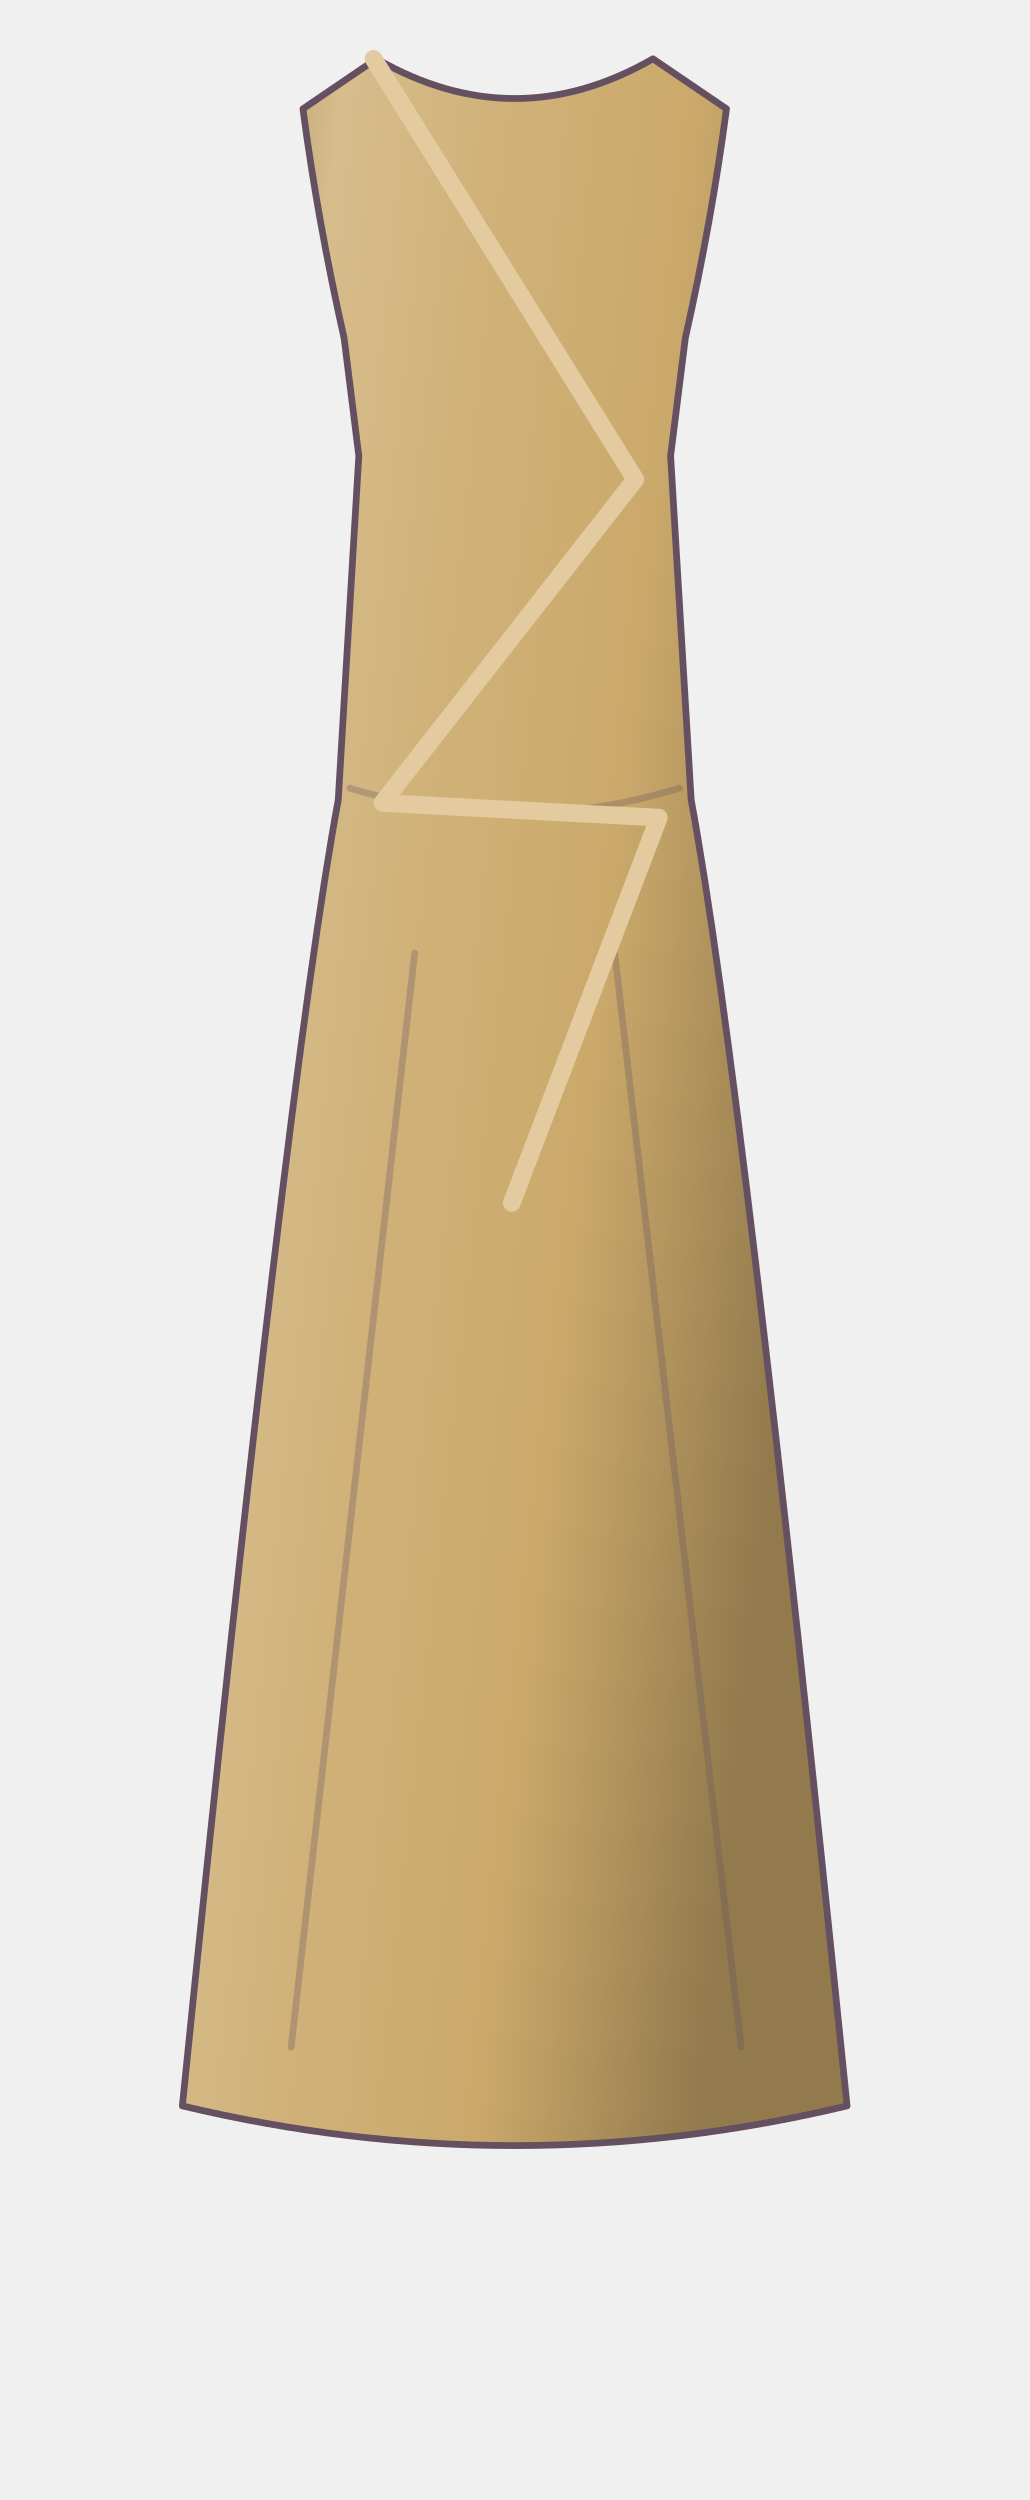
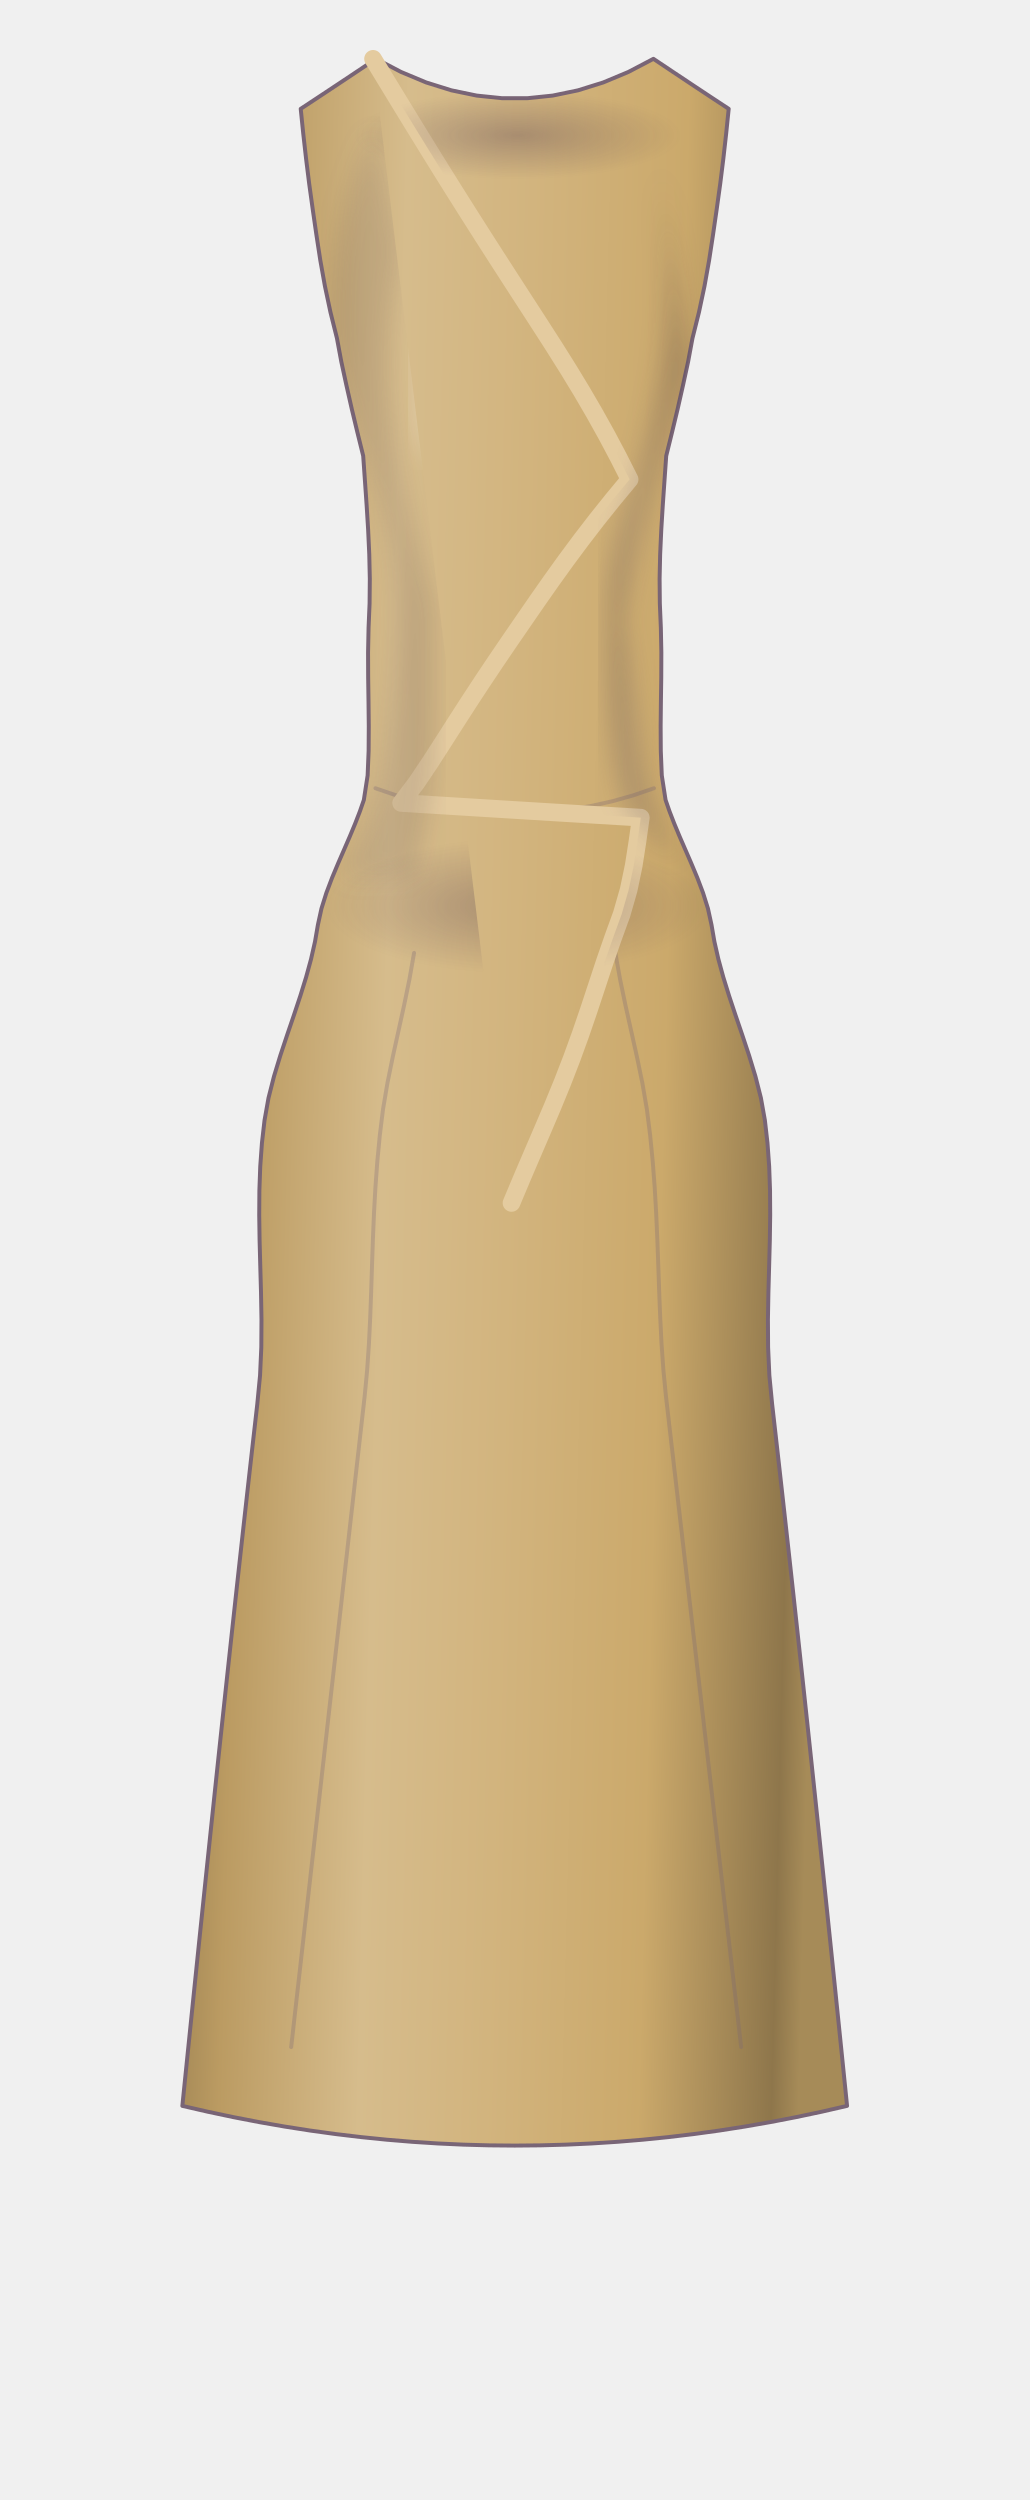
<svg xmlns="http://www.w3.org/2000/svg" width="350" height="850" viewBox="185 330 350 850" fill="none">
  <defs>
-     <linearGradient id="mktp9hz-0" x1="0" y1="0" x2="1" y2=".35">
-       <stop stop-color="#a28756" />
-       <stop offset=".22" stop-color="#d7bd8d" />
-       <stop offset=".42" stop-color="#d0b27a" />
-       <stop offset=".7" stop-color="#cba96b" />
-       <stop offset="1" stop-color="#927a4d" />
+     <linearGradient id="m7dtg3d-0" x1="0" y1="0" x2="1" y2=".08">
+       <stop stop-color="#90784c" />
+       <stop offset=".13" stop-color="#bb9b62" />
+       <stop offset=".34" stop-color="#d6bc8c" />
+       <stop offset=".53" stop-color="#d2b47e" />
+       <stop offset=".76" stop-color="#cba96b" />
+       <stop offset=".96" stop-color="#8e764b" />
+       <stop offset="1" stop-color="#a68b58" />
+     </linearGradient>
+     <linearGradient id="m7dtg3d-1" x1="0" y1="0" x2="1" y2=".08">
+       <stop stop-color="#221728" />
+       <stop offset=".13" stop-color="#2c1d34" />
+       <stop offset=".34" stop-color="#5e5165" />
+       <stop offset=".53" stop-color="#4b3d53" />
+       <stop offset=".76" stop-color="#302039" />
+       <stop offset=".96" stop-color="#221628" />
+       <stop offset="1" stop-color="#271a2f" />
    </linearGradient>
  </defs>
-   <g stroke="#645061" stroke-width="2.3" stroke-linecap="round" stroke-linejoin="round">
-     <path d="M313 350 L288 367 Q293 405 302 445 L307 485 L300 602 Q282.4 697 247 1046 Q360 1073 473 1046 Q437.6 697 420 602 L413 485 L418 445 Q427 405 432 367 L407 350 Q360 377 313 350Z" fill="url(#mktp9hz-0)" />
-     <path d="M304 598 Q360 615 416 598 M326 654 L284 1026 M394 654 L437 1026" stroke="#645061" opacity="0.3" />
-     <path d="M312 350 L401 493 L315 603 L409 608 L359 739" fill="none" stroke="#e4cb9f" stroke-width="6" />
+   <g stroke="#796576" stroke-width="1.35" stroke-linecap="round" stroke-linejoin="round">
+     <defs>
+       <clipPath id="cloth-clip">
+         <path d="M312.836 350L306.485 354.25L300.103 358.5L293.689 362.75L287.242 367L288.108 375.469L289.067 383.988L290.134 392.556L291.327 401.173L292.577 409.84L293.911 418.556L295.48 427.321L297.349 436.136L299.557 445L301.047 453L302.779 461L304.591 469L306.513 477L308.486 485L309.07 493.357L309.65 501.714L310.164 510.071L310.548 518.429L310.736 526.786L310.659 535.143L310.309 543.5L310.142 551.857L310.172 560.214L310.292 568.571L310.384 576.929L310.332 585.286L309.993 593.643L308.704 602L307.348 605.902L305.76 610.006L303.967 614.314L302.012 618.826L299.962 623.54L297.907 628.458L295.969 633.578L294.3 638.902L293.091 644.43L292.102 650.16L290.757 656.094L289.08 662.23L287.119 668.57L284.943 675.114L282.642 681.86L280.331 688.81L278.155 695.962L276.289 703.318L274.942 710.878L274.056 718.64L273.482 726.606L273.19 734.774L273.136 743.146L273.261 751.722L273.493 760.5L273.743 769.482L273.903 778.666L273.845 788.054L273.419 797.646L272.472 807.44L271.334 817.438L270.181 827.638L269.014 838.042L267.833 848.65L266.638 859.46L265.428 870.474L264.205 881.69L262.967 893.11L261.714 904.734L260.448 916.56L259.167 928.59L257.872 940.822L256.563 953.258L255.24 965.898L253.902 978.74L252.55 991.786L251.184 1005.034L249.804 1018.486L248.409 1032.142L247 1046L255.692 1047.997L264.385 1049.834L273.077 1051.512L281.769 1053.03L290.462 1054.388L299.154 1055.586L307.846 1056.624L316.538 1057.503L325.231 1058.222L333.923 1058.781L342.615 1059.18L351.308 1059.42L360 1059.5L368.692 1059.42L377.385 1059.18L386.077 1058.781L394.769 1058.222L403.462 1057.503L412.154 1056.624L420.846 1055.586L429.538 1054.388L438.231 1053.03L446.923 1051.512L455.615 1049.834L464.308 1047.997L473 1046L471.591 1032.142L470.196 1018.486L468.816 1005.034L467.45 991.786L466.098 978.74L464.76 965.898L463.437 953.258L462.128 940.822L460.833 928.59L459.552 916.56L458.286 904.734L457.033 893.11L455.795 881.69L454.572 870.474L453.362 859.46L452.167 848.65L450.986 838.042L449.819 827.638L448.666 817.438L447.528 807.44L446.581 797.646L446.155 788.054L446.097 778.666L446.257 769.482L446.507 760.5L446.739 751.722L446.864 743.146L446.81 734.774L446.518 726.606L445.944 718.64L445.058 710.878L443.711 703.318L441.845 695.962L439.669 688.81L437.358 681.86L435.057 675.114L432.881 668.57L430.92 662.23L429.243 656.094L427.898 650.16L426.909 644.43L425.7 638.902L424.031 633.578L422.093 628.458L420.038 623.54L417.988 618.826L416.033 614.314L414.24 610.006L412.652 605.902L411.296 602L410.007 593.643L409.668 585.286L409.616 576.929L409.708 568.571L409.828 560.214L409.858 551.857L409.691 543.5L409.341 535.143L409.264 526.786L409.452 518.429L409.836 510.071L410.35 501.714L410.93 493.357L411.514 485L413.487 477L415.409 469L417.221 461L418.953 453L420.443 445L422.651 436.136L424.52 427.321L426.089 418.556L427.423 409.84L428.673 401.173L429.866 392.556L430.933 383.988L431.892 375.469L432.758 367L426.311 362.75L419.897 358.5L413.515 354.25L407.164 350L398.649 354.463L390.103 358.033L381.526 360.711L372.926 362.496L364.31 363.388L355.69 363.388L347.074 362.496L338.474 360.711L329.897 358.033L321.351 354.463L312.836 350Z" fill="url(#m7dtg3d-0)" />
+         <path d="M312.642 598L319.684 600.414L326.808 602.426L334.037 604.036L341.37 605.243L348.786 606.047L356.256 606.45L363.744 606.45L371.214 606.047L378.63 605.243L385.963 604.036L393.192 602.426L400.316 600.414L407.358 598M325.787 654L324.223 662.857L322.411 671.714L320.466 680.571L318.521 689.429L316.721 698.286L315.227 707.143L314.136 716L313.291 724.857L312.644 733.714L312.156 742.571L311.785 751.429L311.483 760.286L311.196 769.143L310.869 778L310.439 786.857L309.839 795.714L309 804.571L308 813.429L307 822.286L306 831.143L305 840L304 848.857L303 857.714L302 866.571L301 875.429L300 884.286L299 893.143L298 902L297 910.857L296 919.714L295 928.571L294 937.429L293 946.286L292 955.143L291 964L290 972.857L289 981.714L288 990.571L287 999.429L286 1008.286L285 1017.143L284 1026M394.213 654L395.801 662.857L397.639 671.714L399.61 680.571L401.583 689.429L403.411 698.286L404.933 707.143L406.05 716L406.921 724.857L407.592 733.714L408.102 742.571L408.495 751.429L408.819 760.286L409.125 769.143L409.473 778L409.923 786.857L410.543 795.714L411.405 804.571L412.429 813.429L413.452 822.286L414.476 831.143L415.5 840L416.524 848.857L417.548 857.714L418.571 866.571L419.595 875.429L420.619 884.286L421.643 893.143L422.667 902L423.69 910.857L424.714 919.714L425.738 928.571L426.762 937.429L427.786 946.286L428.81 955.143L429.833 964L430.857 972.857L431.881 981.714L432.905 990.571L433.929 999.429L434.952 1008.286L435.976 1017.143L437 1026" stroke="#796576" opacity="0.3" />
+         <path d="M311.833 350L316.413 357.526L320.998 365.053L325.6 372.579L330.23 380.105L334.894 387.632L339.598 395.158L344.344 402.684L349.129 410.211L353.949 417.737L358.798 425.263L363.666 432.789L368.539 440.316L373.374 447.842L378.103 455.368L382.679 462.895L387.071 470.421L391.264 477.947L395.257 485.474L399.065 493L393.367 499.875L387.869 506.75L382.575 513.625L377.47 520.5L372.529 527.375L367.713 534.25L362.97 541.125L358.245 548L353.569 554.875L348.973 561.75L344.467 568.625L340.036 575.5L335.641 582.375L331.219 589.25L326.606 596.125L321.398 603L328.679 603.455L335.981 603.909L343.307 604.364L350.658 604.818L358.034 605.273L365.436 605.727L372.866 606.182L380.323 606.636L387.81 607.091L395.326 607.545L402.872 608L401.726 616.188L400.449 624.375L398.741 632.563L396.393 640.75L393.417 648.938L390.582 657.125L387.88 665.313L385.175 673.5L382.368 681.688L379.394 689.875L376.224 698.063L372.867 706.25L369.374 714.438L365.85 722.625L362.349 730.813L358.907 739" fill="none" stroke="#e4cb9f" stroke-width="6" />
+       </clipPath>
+       <linearGradient id="cloth-round">
+         <stop stop-color="#302039" stop-opacity=".24" />
+         <stop offset=".3" stop-color="#fff" stop-opacity=".27" />
+         <stop offset=".58" stop-color="#fff" stop-opacity="0" />
+         <stop offset=".87" stop-color="#302039" stop-opacity=".26" />
+         <stop offset="1" stop-color="#fff" stop-opacity=".1" />
+       </linearGradient>
+       <radialGradient id="cloth-occlusion">
+         <stop stop-color="#46304a" stop-opacity=".3" />
+         <stop offset="1" stop-color="#46304a" stop-opacity="0" />
+       </radialGradient>
+       <filter id="cloth-soft">
+         <feGaussianBlur stdDeviation="4" />
+       </filter>
+     </defs>
+     <path d="M312.836 350L306.485 354.25L300.103 358.5L293.689 362.75L287.242 367L288.108 375.469L289.067 383.988L290.134 392.556L291.327 401.173L292.577 409.84L293.911 418.556L295.48 427.321L297.349 436.136L299.557 445L301.047 453L302.779 461L304.591 469L306.513 477L308.486 485L309.07 493.357L309.65 501.714L310.164 510.071L310.548 518.429L310.736 526.786L310.659 535.143L310.309 543.5L310.142 551.857L310.172 560.214L310.292 568.571L310.384 576.929L310.332 585.286L309.993 593.643L308.704 602L307.348 605.902L305.76 610.006L303.967 614.314L302.012 618.826L299.962 623.54L297.907 628.458L295.969 633.578L294.3 638.902L293.091 644.43L292.102 650.16L290.757 656.094L289.08 662.23L287.119 668.57L284.943 675.114L282.642 681.86L280.331 688.81L278.155 695.962L276.289 703.318L274.942 710.878L274.056 718.64L273.482 726.606L273.19 734.774L273.136 743.146L273.261 751.722L273.493 760.5L273.743 769.482L273.903 778.666L273.845 788.054L273.419 797.646L272.472 807.44L271.334 817.438L270.181 827.638L269.014 838.042L267.833 848.65L266.638 859.46L265.428 870.474L264.205 881.69L262.967 893.11L261.714 904.734L260.448 916.56L259.167 928.59L257.872 940.822L256.563 953.258L255.24 965.898L253.902 978.74L252.55 991.786L251.184 1005.034L249.804 1018.486L248.409 1032.142L247 1046L255.692 1047.997L264.385 1049.834L273.077 1051.512L281.769 1053.03L290.462 1054.388L299.154 1055.586L307.846 1056.624L316.538 1057.503L325.231 1058.222L333.923 1058.781L342.615 1059.18L351.308 1059.42L360 1059.5L368.692 1059.42L377.385 1059.18L386.077 1058.781L394.769 1058.222L403.462 1057.503L412.154 1056.624L420.846 1055.586L429.538 1054.388L438.231 1053.03L446.923 1051.512L455.615 1049.834L464.308 1047.997L473 1046L471.591 1032.142L470.196 1018.486L468.816 1005.034L467.45 991.786L466.098 978.74L464.76 965.898L463.437 953.258L462.128 940.822L460.833 928.59L459.552 916.56L458.286 904.734L457.033 893.11L455.795 881.69L454.572 870.474L453.362 859.46L452.167 848.65L450.986 838.042L449.819 827.638L448.666 817.438L447.528 807.44L446.581 797.646L446.155 788.054L446.097 778.666L446.257 769.482L446.507 760.5L446.739 751.722L446.864 743.146L446.81 734.774L446.518 726.606L445.944 718.64L445.058 710.878L443.711 703.318L441.845 695.962L439.669 688.81L437.358 681.86L435.057 675.114L432.881 668.57L430.92 662.23L429.243 656.094L427.898 650.16L426.909 644.43L425.7 638.902L424.031 633.578L422.093 628.458L420.038 623.54L417.988 618.826L416.033 614.314L414.24 610.006L412.652 605.902L411.296 602L410.007 593.643L409.668 585.286L409.616 576.929L409.708 568.571L409.828 560.214L409.858 551.857L409.691 543.5L409.341 535.143L409.264 526.786L409.452 518.429L409.836 510.071L410.35 501.714L410.93 493.357L411.514 485L413.487 477L415.409 469L417.221 461L418.953 453L420.443 445L422.651 436.136L424.52 427.321L426.089 418.556L427.423 409.84L428.673 401.173L429.866 392.556L430.933 383.988L431.892 375.469L432.758 367L426.311 362.75L419.897 358.5L413.515 354.25L407.164 350L398.649 354.463L390.103 358.033L381.526 360.711L372.926 362.496L364.31 363.388L355.69 363.388L347.074 362.496L338.474 360.711L329.897 358.033L321.351 354.463L312.836 350Z" fill="url(#m7dtg3d-0)" />
+     <path d="M312.642 598L319.684 600.414L326.808 602.426L334.037 604.036L341.37 605.243L348.786 606.047L356.256 606.45L363.744 606.45L371.214 606.047L378.63 605.243L385.963 604.036L393.192 602.426L400.316 600.414L407.358 598M325.787 654L324.223 662.857L322.411 671.714L320.466 680.571L318.521 689.429L316.721 698.286L315.227 707.143L314.136 716L313.291 724.857L312.644 733.714L312.156 742.571L311.785 751.429L311.483 760.286L311.196 769.143L310.869 778L310.439 786.857L309.839 795.714L309 804.571L308 813.429L307 822.286L306 831.143L305 840L304 848.857L303 857.714L302 866.571L301 875.429L300 884.286L299 893.143L298 902L297 910.857L296 919.714L295 928.571L294 937.429L293 946.286L292 955.143L291 964L290 972.857L289 981.714L288 990.571L287 999.429L286 1008.286L285 1017.143L284 1026M394.213 654L395.801 662.857L397.639 671.714L399.61 680.571L401.583 689.429L403.411 698.286L404.933 707.143L406.05 716L406.921 724.857L407.592 733.714L408.102 742.571L408.495 751.429L408.819 760.286L409.125 769.143L409.473 778L409.923 786.857L410.543 795.714L411.405 804.571L412.429 813.429L413.452 822.286L414.476 831.143L415.5 840L416.524 848.857L417.548 857.714L418.571 866.571L419.595 875.429L420.619 884.286L421.643 893.143L422.667 902L423.69 910.857L424.714 919.714L425.738 928.571L426.762 937.429L427.786 946.286L428.81 955.143L429.833 964L430.857 972.857L431.881 981.714L432.905 990.571L433.929 999.429L434.952 1008.286L435.976 1017.143L437 1026" stroke="#796576" opacity="0.3" />
+     <path d="M311.833 350L316.413 357.526L320.998 365.053L325.6 372.579L330.23 380.105L334.894 387.632L339.598 395.158L344.344 402.684L349.129 410.211L353.949 417.737L358.798 425.263L363.666 432.789L368.539 440.316L373.374 447.842L378.103 455.368L382.679 462.895L387.071 470.421L391.264 477.947L395.257 485.474L399.065 493L393.367 499.875L387.869 506.75L382.575 513.625L377.47 520.5L372.529 527.375L367.713 534.25L362.97 541.125L358.245 548L353.569 554.875L348.973 561.75L344.467 568.625L340.036 575.5L335.641 582.375L331.219 589.25L326.606 596.125L321.398 603L328.679 603.455L335.981 603.909L343.307 604.364L350.658 604.818L358.034 605.273L365.436 605.727L372.866 606.182L380.323 606.636L387.81 607.091L395.326 607.545L402.872 608L401.726 616.188L400.449 624.375L398.741 632.563L396.393 640.75L393.417 648.938L390.582 657.125L387.88 665.313L385.175 673.5L382.368 681.688L379.394 689.875L376.224 698.063L372.867 706.25L369.374 714.438L365.85 722.625L362.349 730.813L358.907 739" fill="none" stroke="#e4cb9f" stroke-width="6" />
+     <g data-material="cloth-volume" clip-path="url(#cloth-clip)">
+       <path d="M312.338 374L308.826 381.771L305.775 389.75L303.198 397.938L301.115 406.333L299.548 414.937L298.47 423.75L297.836 432.771L297.85 442L298.8 451.438L300.892 461.083L303.712 470.938L307.006 481L310.314 489.198L313.165 497.43L315.531 505.694L317.386 513.992L318.705 522.322L319.457 530.686L319.605 539.083L319.334 547.512L318.927 555.975L318.308 564.471L317.394 573L316.436 580.857L315.336 588.714L313.856 596.571L311.467 604.429L308.37 612.286L304.884 620.143L301.368 628L309.378 628L317.388 628L325.398 628L328.173 616.331L330.539 605.322L332.023 594.975L332.588 585.289L332.846 576.264L332.947 567.901L332.964 560.198L332.94 553.157L332.894 546.777L332.831 541.058L332.697 536L330.364 527.556L328.091 519.082L325.896 510.577L323.817 502.041L321.904 493.474L320.217 484.878L318.825 476.25L317.799 467.592L317.211 458.903L317.128 450.184L317.608 441.434L318.611 432.653L319.986 423.842L321.715 415Z" fill="url(#m7dtg3d-1)" stroke="none" opacity=".13" filter="url(#cloth-soft)" />
+       <path d="M408.986 386L410.057 395.041L410.901 404.012L411.5 412.911L411.841 421.74L411.909 430.497L411.692 439.183L411.076 447.799L409.956 456.343L408.411 464.817L406.522 473.219L404.365 481.55L402.01 489.811L399.52 498L397.05 504.681L395.003 511.722L393.395 519.125L392.247 526.889L391.593 535.014L391.441 543.5L391.493 552.347L391.72 561.556L392.191 571.125L393.009 581.056L394.318 591.347L396.762 602L402.476 609L408.768 616L415.471 623L411.762 614.8L408.357 606.6L405.623 598.4L403.855 590.2L402.615 582L401.542 573.8L400.528 565.6L399.478 557.4L398.311 549.2L396.958 541L398.483 532.4L400.284 523.8L402.337 515.2L404.607 506.6L407.048 498L409.61 489.4L412.233 480.8L414.85 472.2L417.388 463.6L419.998 455Z" fill="url(#m7dtg3d-1)" stroke="none" opacity=".24" filter="url(#cloth-soft)" />
+       <path d="M329.073 406L326.992 417.012L325.664 427.383L325.105 437.111L325.367 446.198L326.534 454.642L328.511 462.444L331.204 469.605L334.539 476.123L338.461 482" fill="none" stroke="#fff" stroke-width="16" opacity=".22" filter="url(#cloth-soft)" />
+       <path d="M264.729 438L262.504 446.615L259.798 455.231L256.701 463.846L253.303 472.462L249.695 481.077L245.967 489.692L242.209 498.308L238.513 506.923L234.968 515.538L231.664 524.154L228.693 532.769L226.144 541.385L224.107 550L224.565 556.402L225.381 563.109L226.579 570.121L228.065 577.438L229.707 585.059L231.332 592.984L232.715 601.215L233.582 609.75L233.599 618.59L233.222 627.734L233.673 637.184L234.769 646.938L236.239 656.996L237.75 667.359L238.903 678.027L239.227 689M452.341 439L454.77 447.538L457.662 456.077L460.93 464.615L464.485 473.154L468.239 481.692L472.105 490.231L475.994 498.769L479.818 507.308L483.49 515.846L486.921 524.385L490.024 532.923L492.711 541.462L494.893 550L494.91 556.523L494.501 563.344L493.654 570.461L492.469 577.875L491.086 585.586L489.688 593.594L488.508 601.898L487.828 610.5L487.991 619.398L488.346 628.594L487.816 638.086L486.618 647.875L485.03 657.961L483.39 668.344L482.104 679.023L481.645 690" fill="none" stroke="#fff" stroke-width="14" opacity=".2" filter="url(#cloth-soft)" />
+       <path d="M416.848 376L416.638 376.979L416.428 377.958L415.743 378.92L415.058 379.882L413.908 380.811L412.758 381.74L411.162 382.62L409.564 383.5L407.548 384.316L405.53 385.131L403.128 385.869L400.724 386.607L397.976 387.253L395.226 387.9L392.18 388.445L389.132 388.99L385.84 389.424L382.547 389.858L379.067 390.174L375.585 390.489L371.977 390.68L368.369 390.872L364.696 390.936L361.023 391L357.35 390.936L353.678 390.872L350.069 390.68L346.461 390.489L342.979 390.174L339.498 389.858L336.205 389.424L332.912 388.99L329.864 388.445L326.817 387.9L324.067 387.253L321.318 386.607L318.913 385.869L316.51 385.131L314.491 384.316L312.474 383.5L310.876 382.62L309.279 381.74L308.127 380.811L306.977 379.882L306.29 378.92L305.604 377.958L305.394 376.979L305.183 376L305.449 375.021L305.716 374.042L306.454 373.08L307.191 372.118L308.387 371.189L309.581 370.26L311.213 369.38L312.843 368.5L314.882 367.684L316.919 366.869L319.33 366.131L321.739 365.393L324.481 364.747L327.221 364.1L330.247 363.555L333.271 363.01L336.53 362.576L339.787 362.142L343.224 361.826L346.66 361.511L350.216 361.32L353.773 361.128L357.39 361.064L361.008 361L364.625 361.064L368.243 361.128L371.799 361.32L375.356 361.511L378.792 361.826L382.229 362.142L385.487 362.576L388.746 363.01L391.771 363.555L394.797 364.1L397.538 364.747L400.28 365.393L402.69 366.131L405.102 366.869L407.14 367.684L409.179 368.5L410.81 369.38L412.443 370.26L413.638 371.189L414.835 372.118L415.573 373.08L416.313 374.042L416.58 375.021L416.848 376Z" fill="url(#cloth-occlusion)" stroke="none" />
+       <path d="M426.488 638L426.397 639.501L426.263 641.002L425.524 642.477L424.739 643.953L423.364 645.377L421.993 646.802L420.116 648.151L418.253 649.5L415.907 650.751L413.568 652.002L410.776 653.132L407.984 654.263L404.78 655.255L401.571 656.247L397.999 657.083L394.419 657.919L390.536 658.584L386.645 659.249L382.518 659.733L378.383 660.216L374.087 660.51L369.786 660.803L365.403 660.902L361.018 661L356.633 660.902L352.249 660.803L347.947 660.51L343.65 660.216L339.514 659.733L335.385 659.249L331.491 658.584L327.605 657.919L324.023 657.083L320.448 656.247L317.236 655.255L314.029 654.263L311.234 653.132L308.44 652.002L306.098 650.751L303.75 649.5L301.886 648.151L300.008 646.802L298.636 645.377L297.26 643.953L296.474 642.477L295.732 641.002L295.594 639.501L295.496 638L295.996 636.499L296.528 634.998L297.632 633.523L298.755 632.047L300.412 630.623L302.074 629.198L304.222 627.849L306.362 626.5L308.934 625.249L311.487 623.998L314.415 622.868L317.318 621.737L320.54 620.745L323.734 619.753L327.191 618.917L330.621 618.081L334.26 617.416L337.875 616.751L341.647 616.267L345.402 615.784L349.26 615.49L353.108 615.197L357.008 615.098L360.904 615L364.801 615.098L368.702 615.197L372.553 615.49L376.414 615.784L380.172 616.267L383.949 616.751L387.57 617.416L391.216 618.081L394.653 618.917L398.117 619.753L401.32 620.745L404.551 621.737L407.464 622.868L410.402 623.998L412.966 625.249L415.548 626.5L417.699 627.849L419.857 629.198L421.53 630.623L423.197 632.047L424.33 633.523L425.443 634.998L425.982 636.499L426.488 638Z" fill="url(#cloth-occlusion)" stroke="none" />
+     </g>
  </g>
</svg>
